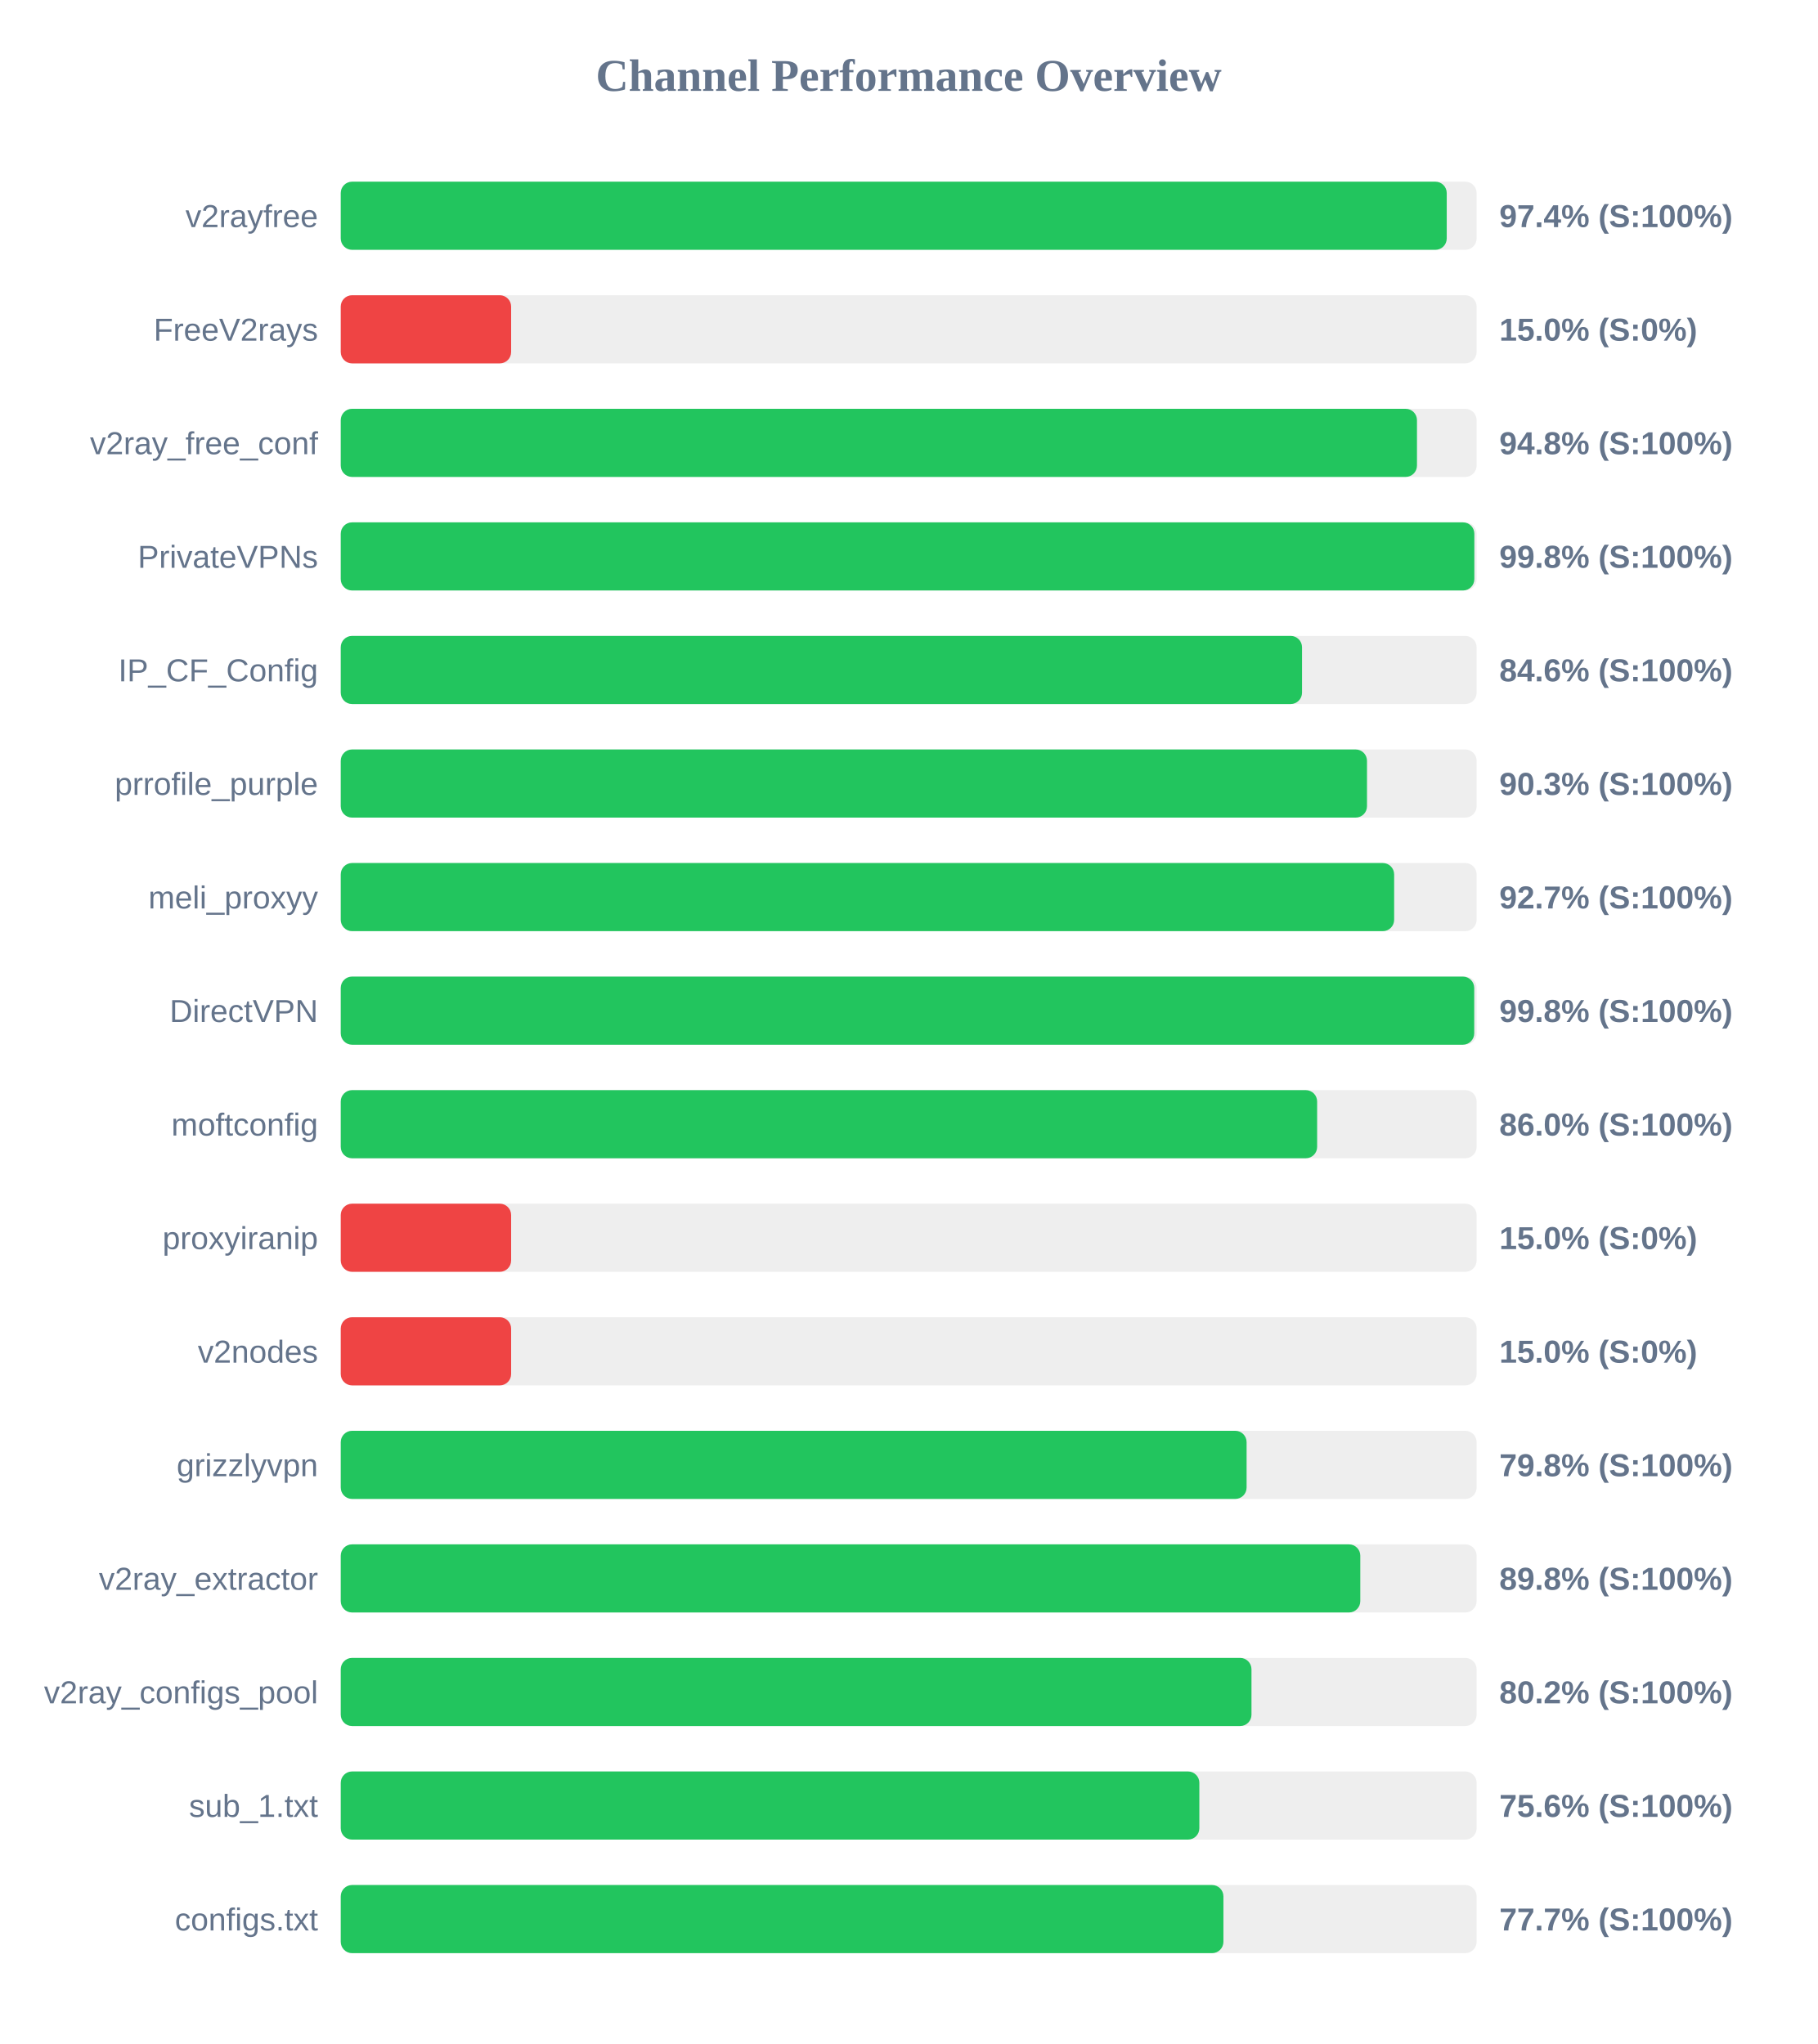
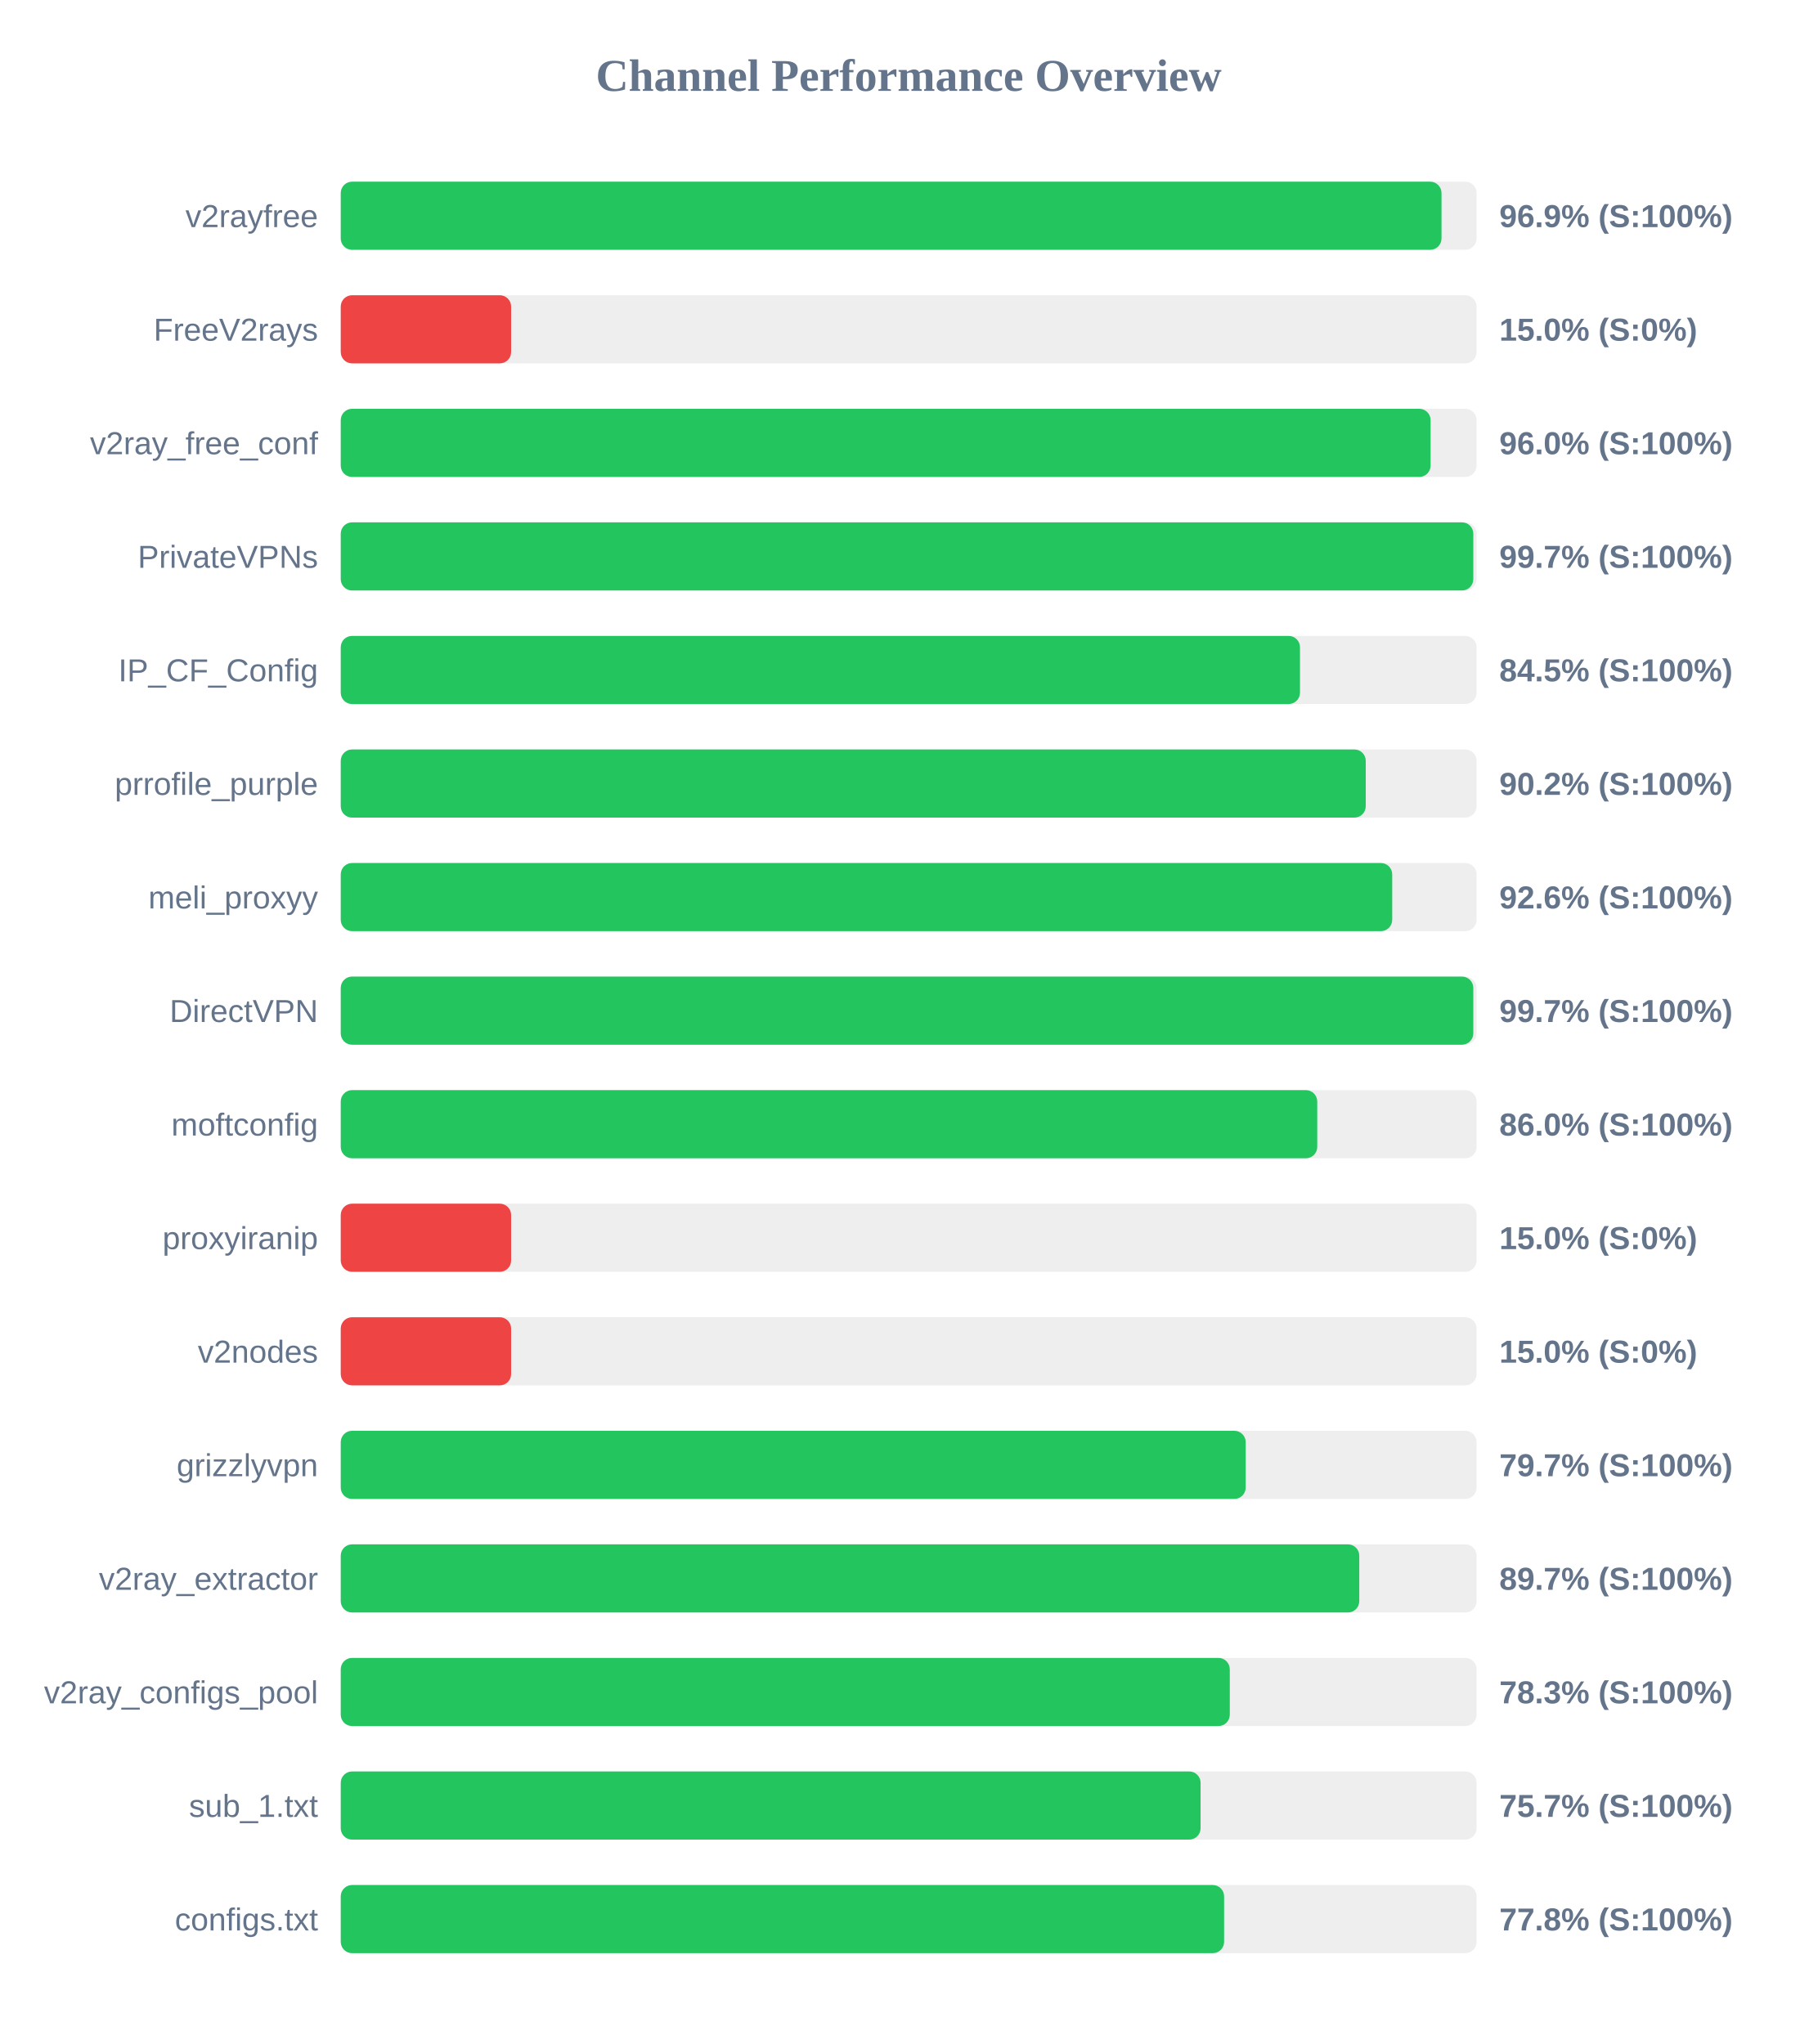
<svg xmlns="http://www.w3.org/2000/svg" width="800" height="900" version="1.1">
  <style>
        .row { font: 14px Arial; fill: #64748b; }
        .score { font: bold 14px Arial; fill: #64748b; }
    </style>
  <text x="400" y="40" text-anchor="middle" font-size="20px" font-weight="bold" fill="#64748b">Channel Performance Overview</text>
  <rect x="150" y="80" width="500" height="30" fill="#eee" rx="5" />
-   <rect x="150" y="80" width="486.85" height="30" fill="#22c55e" rx="5" />
+   <rect x="150" y="80" width="484.55" height="30" fill="#22c55e" rx="5" />
  <text x="140" y="100" text-anchor="end" class="row">v2rayfree</text>
-   <text x="660" y="100" text-anchor="start" class="score">97.4% (S:100%)</text>
+   <text x="660" y="100" text-anchor="start" class="score">96.9% (S:100%)</text>
  <rect x="150" y="130" width="500" height="30" fill="#eee" rx="5" />
  <rect x="150" y="130" width="75.0" height="30" fill="#ef4444" rx="5" />
  <text x="140" y="150" text-anchor="end" class="row">FreeV2rays</text>
  <text x="660" y="150" text-anchor="start" class="score">15.0% (S:0%)</text>
  <rect x="150" y="180" width="500" height="30" fill="#eee" rx="5" />
-   <rect x="150" y="180" width="473.75" height="30" fill="#22c55e" rx="5" />
+   <rect x="150" y="180" width="479.75" height="30" fill="#22c55e" rx="5" />
  <text x="140" y="200" text-anchor="end" class="row">v2ray_free_conf</text>
-   <text x="660" y="200" text-anchor="start" class="score">94.8% (S:100%)</text>
+   <text x="660" y="200" text-anchor="start" class="score">96.0% (S:100%)</text>
  <rect x="150" y="230" width="500" height="30" fill="#eee" rx="5" />
-   <rect x="150" y="230" width="499.0" height="30" fill="#22c55e" rx="5" />
+   <rect x="150" y="230" width="498.55" height="30" fill="#22c55e" rx="5" />
  <text x="140" y="250" text-anchor="end" class="row">PrivateVPNs</text>
-   <text x="660" y="250" text-anchor="start" class="score">99.8% (S:100%)</text>
+   <text x="660" y="250" text-anchor="start" class="score">99.7% (S:100%)</text>
  <rect x="150" y="280" width="500" height="30" fill="#eee" rx="5" />
-   <rect x="150" y="280" width="423.15" height="30" fill="#22c55e" rx="5" />
+   <rect x="150" y="280" width="422.25" height="30" fill="#22c55e" rx="5" />
  <text x="140" y="300" text-anchor="end" class="row">IP_CF_Config</text>
-   <text x="660" y="300" text-anchor="start" class="score">84.6% (S:100%)</text>
+   <text x="660" y="300" text-anchor="start" class="score">84.5% (S:100%)</text>
  <rect x="150" y="330" width="500" height="30" fill="#eee" rx="5" />
-   <rect x="150" y="330" width="451.75" height="30" fill="#22c55e" rx="5" />
+   <rect x="150" y="330" width="451.2" height="30" fill="#22c55e" rx="5" />
  <text x="140" y="350" text-anchor="end" class="row">prrofile_purple</text>
-   <text x="660" y="350" text-anchor="start" class="score">90.3% (S:100%)</text>
+   <text x="660" y="350" text-anchor="start" class="score">90.2% (S:100%)</text>
  <rect x="150" y="380" width="500" height="30" fill="#eee" rx="5" />
-   <rect x="150" y="380" width="463.7" height="30" fill="#22c55e" rx="5" />
+   <rect x="150" y="380" width="462.85" height="30" fill="#22c55e" rx="5" />
  <text x="140" y="400" text-anchor="end" class="row">meli_proxyy</text>
-   <text x="660" y="400" text-anchor="start" class="score">92.7% (S:100%)</text>
+   <text x="660" y="400" text-anchor="start" class="score">92.6% (S:100%)</text>
  <rect x="150" y="430" width="500" height="30" fill="#eee" rx="5" />
-   <rect x="150" y="430" width="498.95" height="30" fill="#22c55e" rx="5" />
+   <rect x="150" y="430" width="498.55" height="30" fill="#22c55e" rx="5" />
  <text x="140" y="450" text-anchor="end" class="row">DirectVPN</text>
-   <text x="660" y="450" text-anchor="start" class="score">99.8% (S:100%)</text>
+   <text x="660" y="450" text-anchor="start" class="score">99.7% (S:100%)</text>
  <rect x="150" y="480" width="500" height="30" fill="#eee" rx="5" />
-   <rect x="150" y="480" width="429.8" height="30" fill="#22c55e" rx="5" />
+   <rect x="150" y="480" width="429.85" height="30" fill="#22c55e" rx="5" />
  <text x="140" y="500" text-anchor="end" class="row">moftconfig</text>
  <text x="660" y="500" text-anchor="start" class="score">86.0% (S:100%)</text>
  <rect x="150" y="530" width="500" height="30" fill="#eee" rx="5" />
  <rect x="150" y="530" width="75.0" height="30" fill="#ef4444" rx="5" />
  <text x="140" y="550" text-anchor="end" class="row">proxyiranip</text>
  <text x="660" y="550" text-anchor="start" class="score">15.0% (S:0%)</text>
  <rect x="150" y="580" width="500" height="30" fill="#eee" rx="5" />
  <rect x="150" y="580" width="75.0" height="30" fill="#ef4444" rx="5" />
  <text x="140" y="600" text-anchor="end" class="row">v2nodes</text>
  <text x="660" y="600" text-anchor="start" class="score">15.0% (S:0%)</text>
  <rect x="150" y="630" width="500" height="30" fill="#eee" rx="5" />
-   <rect x="150" y="630" width="398.75" height="30" fill="#22c55e" rx="5" />
+   <rect x="150" y="630" width="398.35" height="30" fill="#22c55e" rx="5" />
  <text x="140" y="650" text-anchor="end" class="row">grizzlyvpn</text>
-   <text x="660" y="650" text-anchor="start" class="score">79.8% (S:100%)</text>
+   <text x="660" y="650" text-anchor="start" class="score">79.7% (S:100%)</text>
  <rect x="150" y="680" width="500" height="30" fill="#eee" rx="5" />
-   <rect x="150" y="680" width="448.8" height="30" fill="#22c55e" rx="5" />
+   <rect x="150" y="680" width="448.35" height="30" fill="#22c55e" rx="5" />
  <text x="140" y="700" text-anchor="end" class="row">v2ray_extractor</text>
-   <text x="660" y="700" text-anchor="start" class="score">89.8% (S:100%)</text>
+   <text x="660" y="700" text-anchor="start" class="score">89.7% (S:100%)</text>
  <rect x="150" y="730" width="500" height="30" fill="#eee" rx="5" />
-   <rect x="150" y="730" width="400.9" height="30" fill="#22c55e" rx="5" />
+   <rect x="150" y="730" width="391.35" height="30" fill="#22c55e" rx="5" />
  <text x="140" y="750" text-anchor="end" class="row">v2ray_configs_pool</text>
-   <text x="660" y="750" text-anchor="start" class="score">80.2% (S:100%)</text>
+   <text x="660" y="750" text-anchor="start" class="score">78.3% (S:100%)</text>
  <rect x="150" y="780" width="500" height="30" fill="#eee" rx="5" />
-   <rect x="150" y="780" width="377.95" height="30" fill="#22c55e" rx="5" />
+   <rect x="150" y="780" width="378.5" height="30" fill="#22c55e" rx="5" />
  <text x="140" y="800" text-anchor="end" class="row">sub_1.txt</text>
-   <text x="660" y="800" text-anchor="start" class="score">75.6% (S:100%)</text>
+   <text x="660" y="800" text-anchor="start" class="score">75.7% (S:100%)</text>
  <rect x="150" y="830" width="500" height="30" fill="#eee" rx="5" />
-   <rect x="150" y="830" width="388.55" height="30" fill="#22c55e" rx="5" />
+   <rect x="150" y="830" width="388.85" height="30" fill="#22c55e" rx="5" />
  <text x="140" y="850" text-anchor="end" class="row">configs.txt</text>
-   <text x="660" y="850" text-anchor="start" class="score">77.7% (S:100%)</text>
+   <text x="660" y="850" text-anchor="start" class="score">77.8% (S:100%)</text>
</svg>
